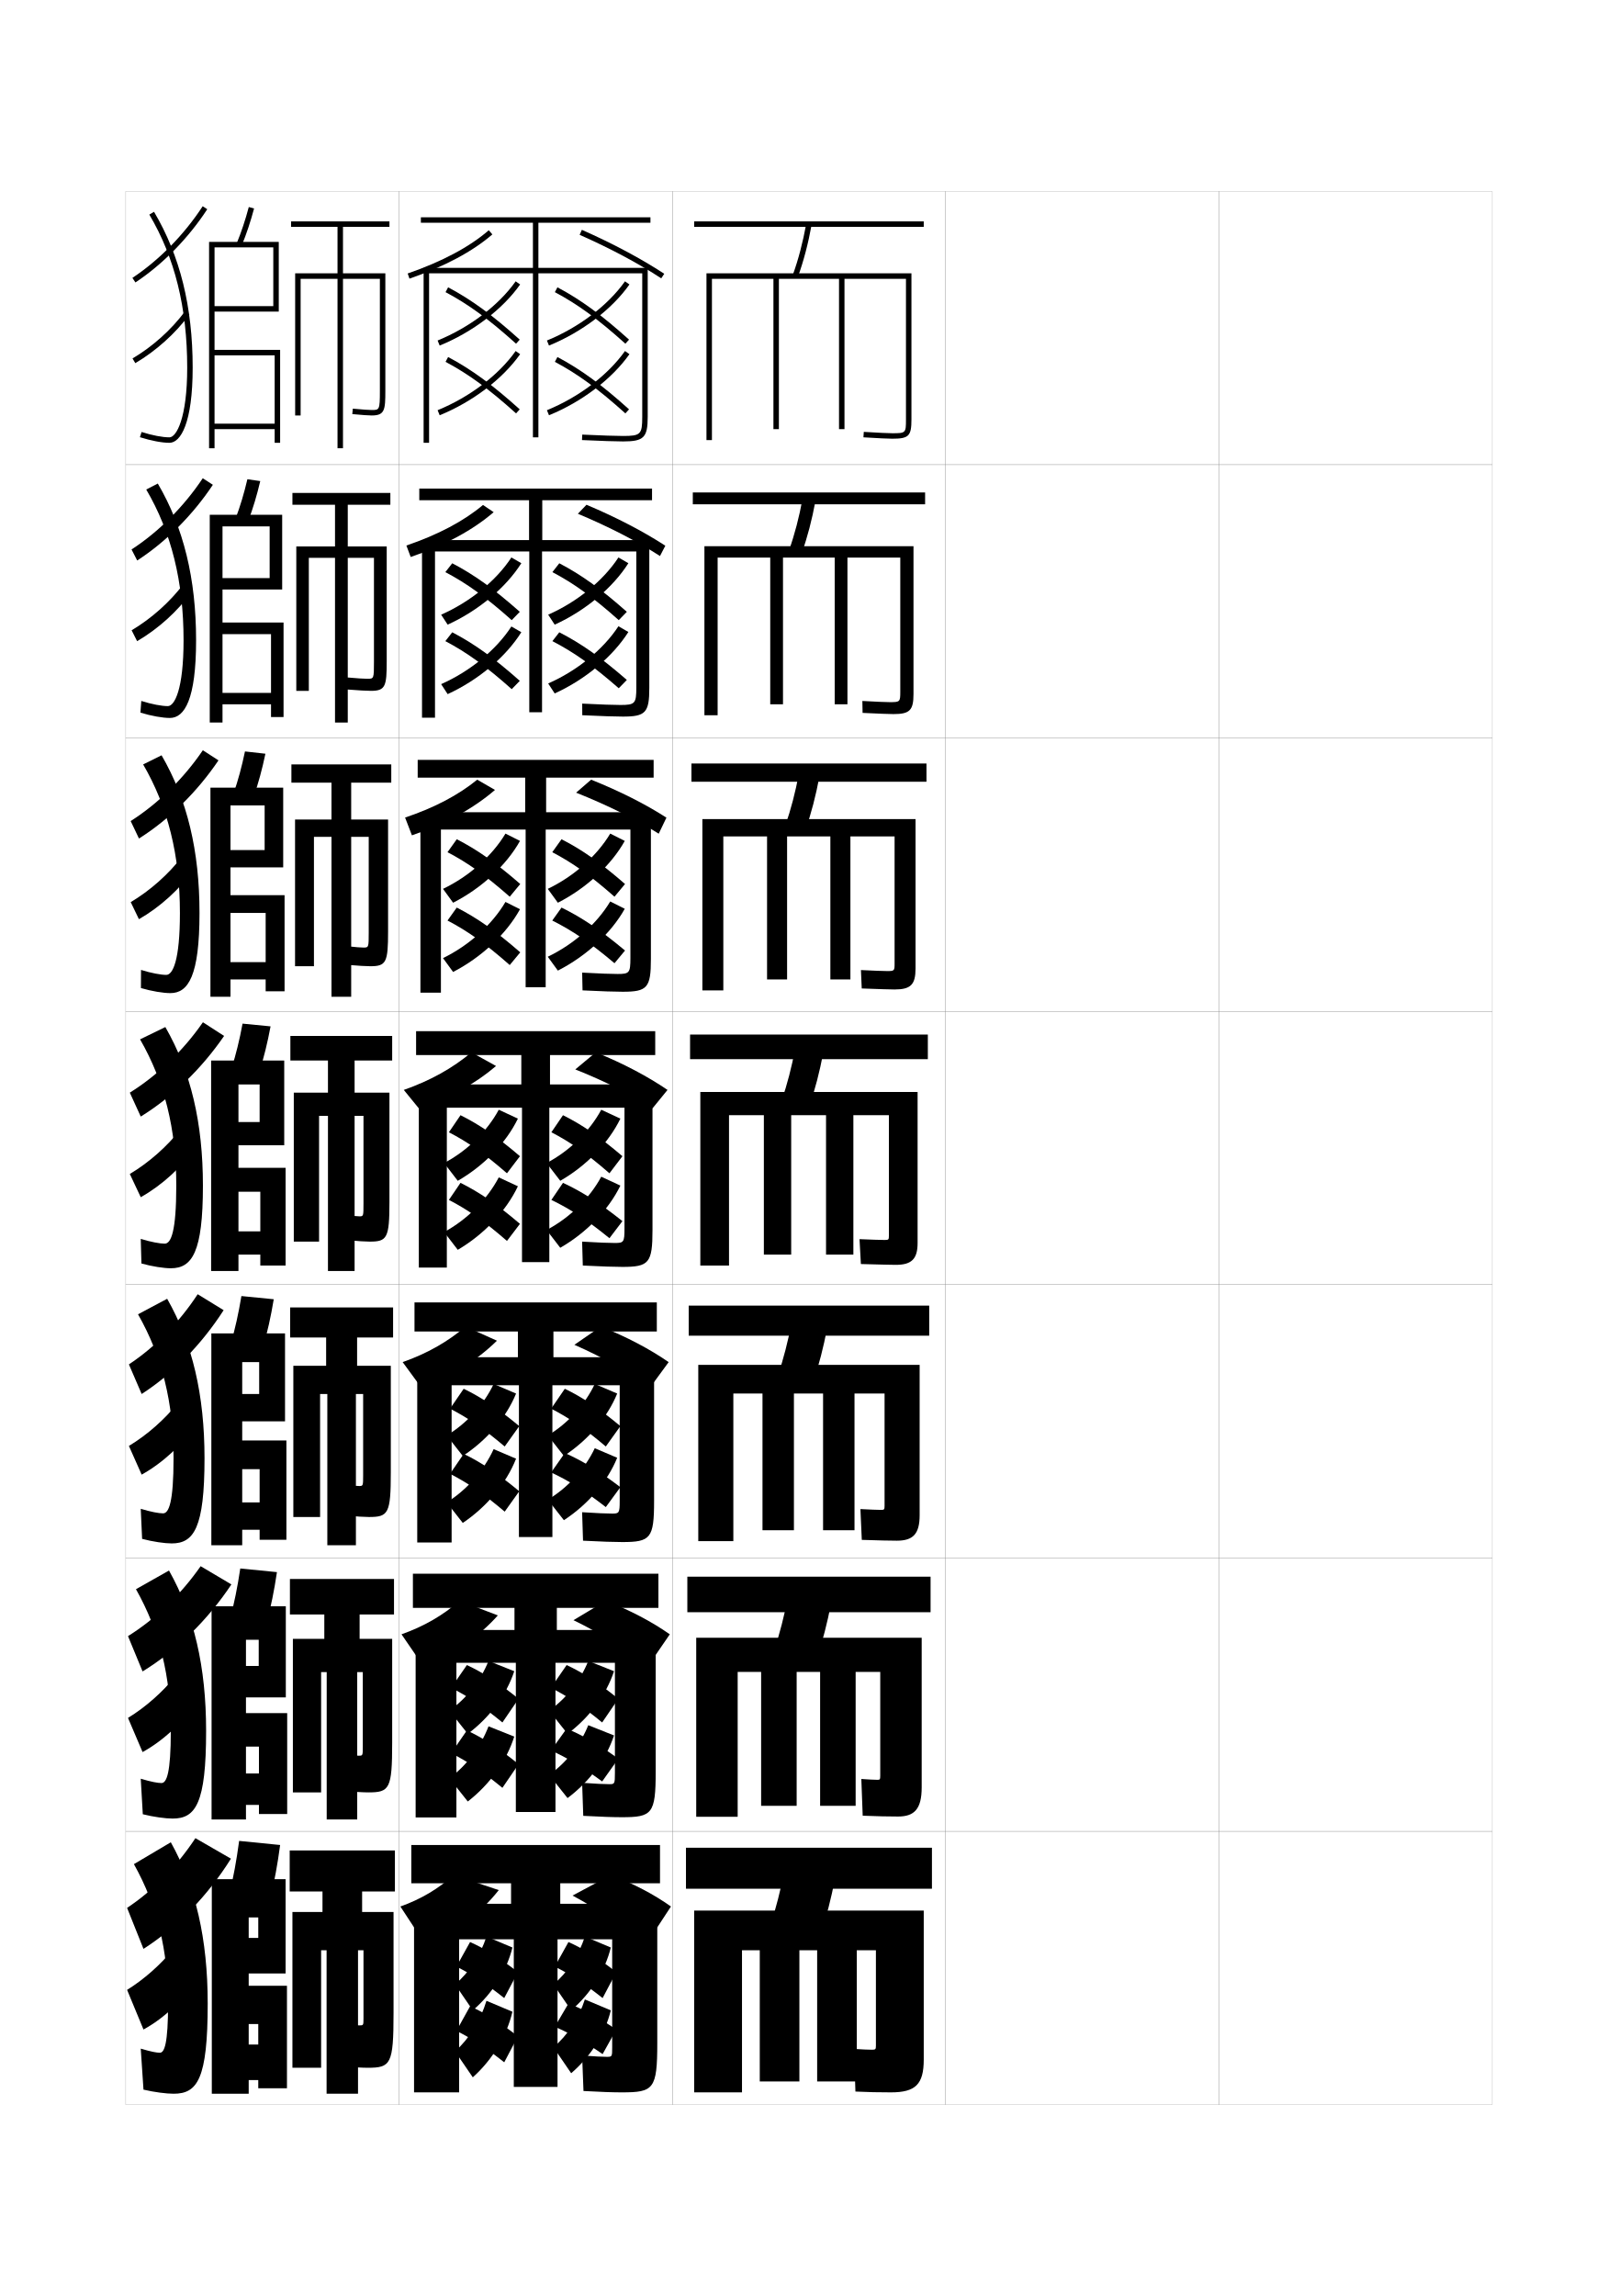
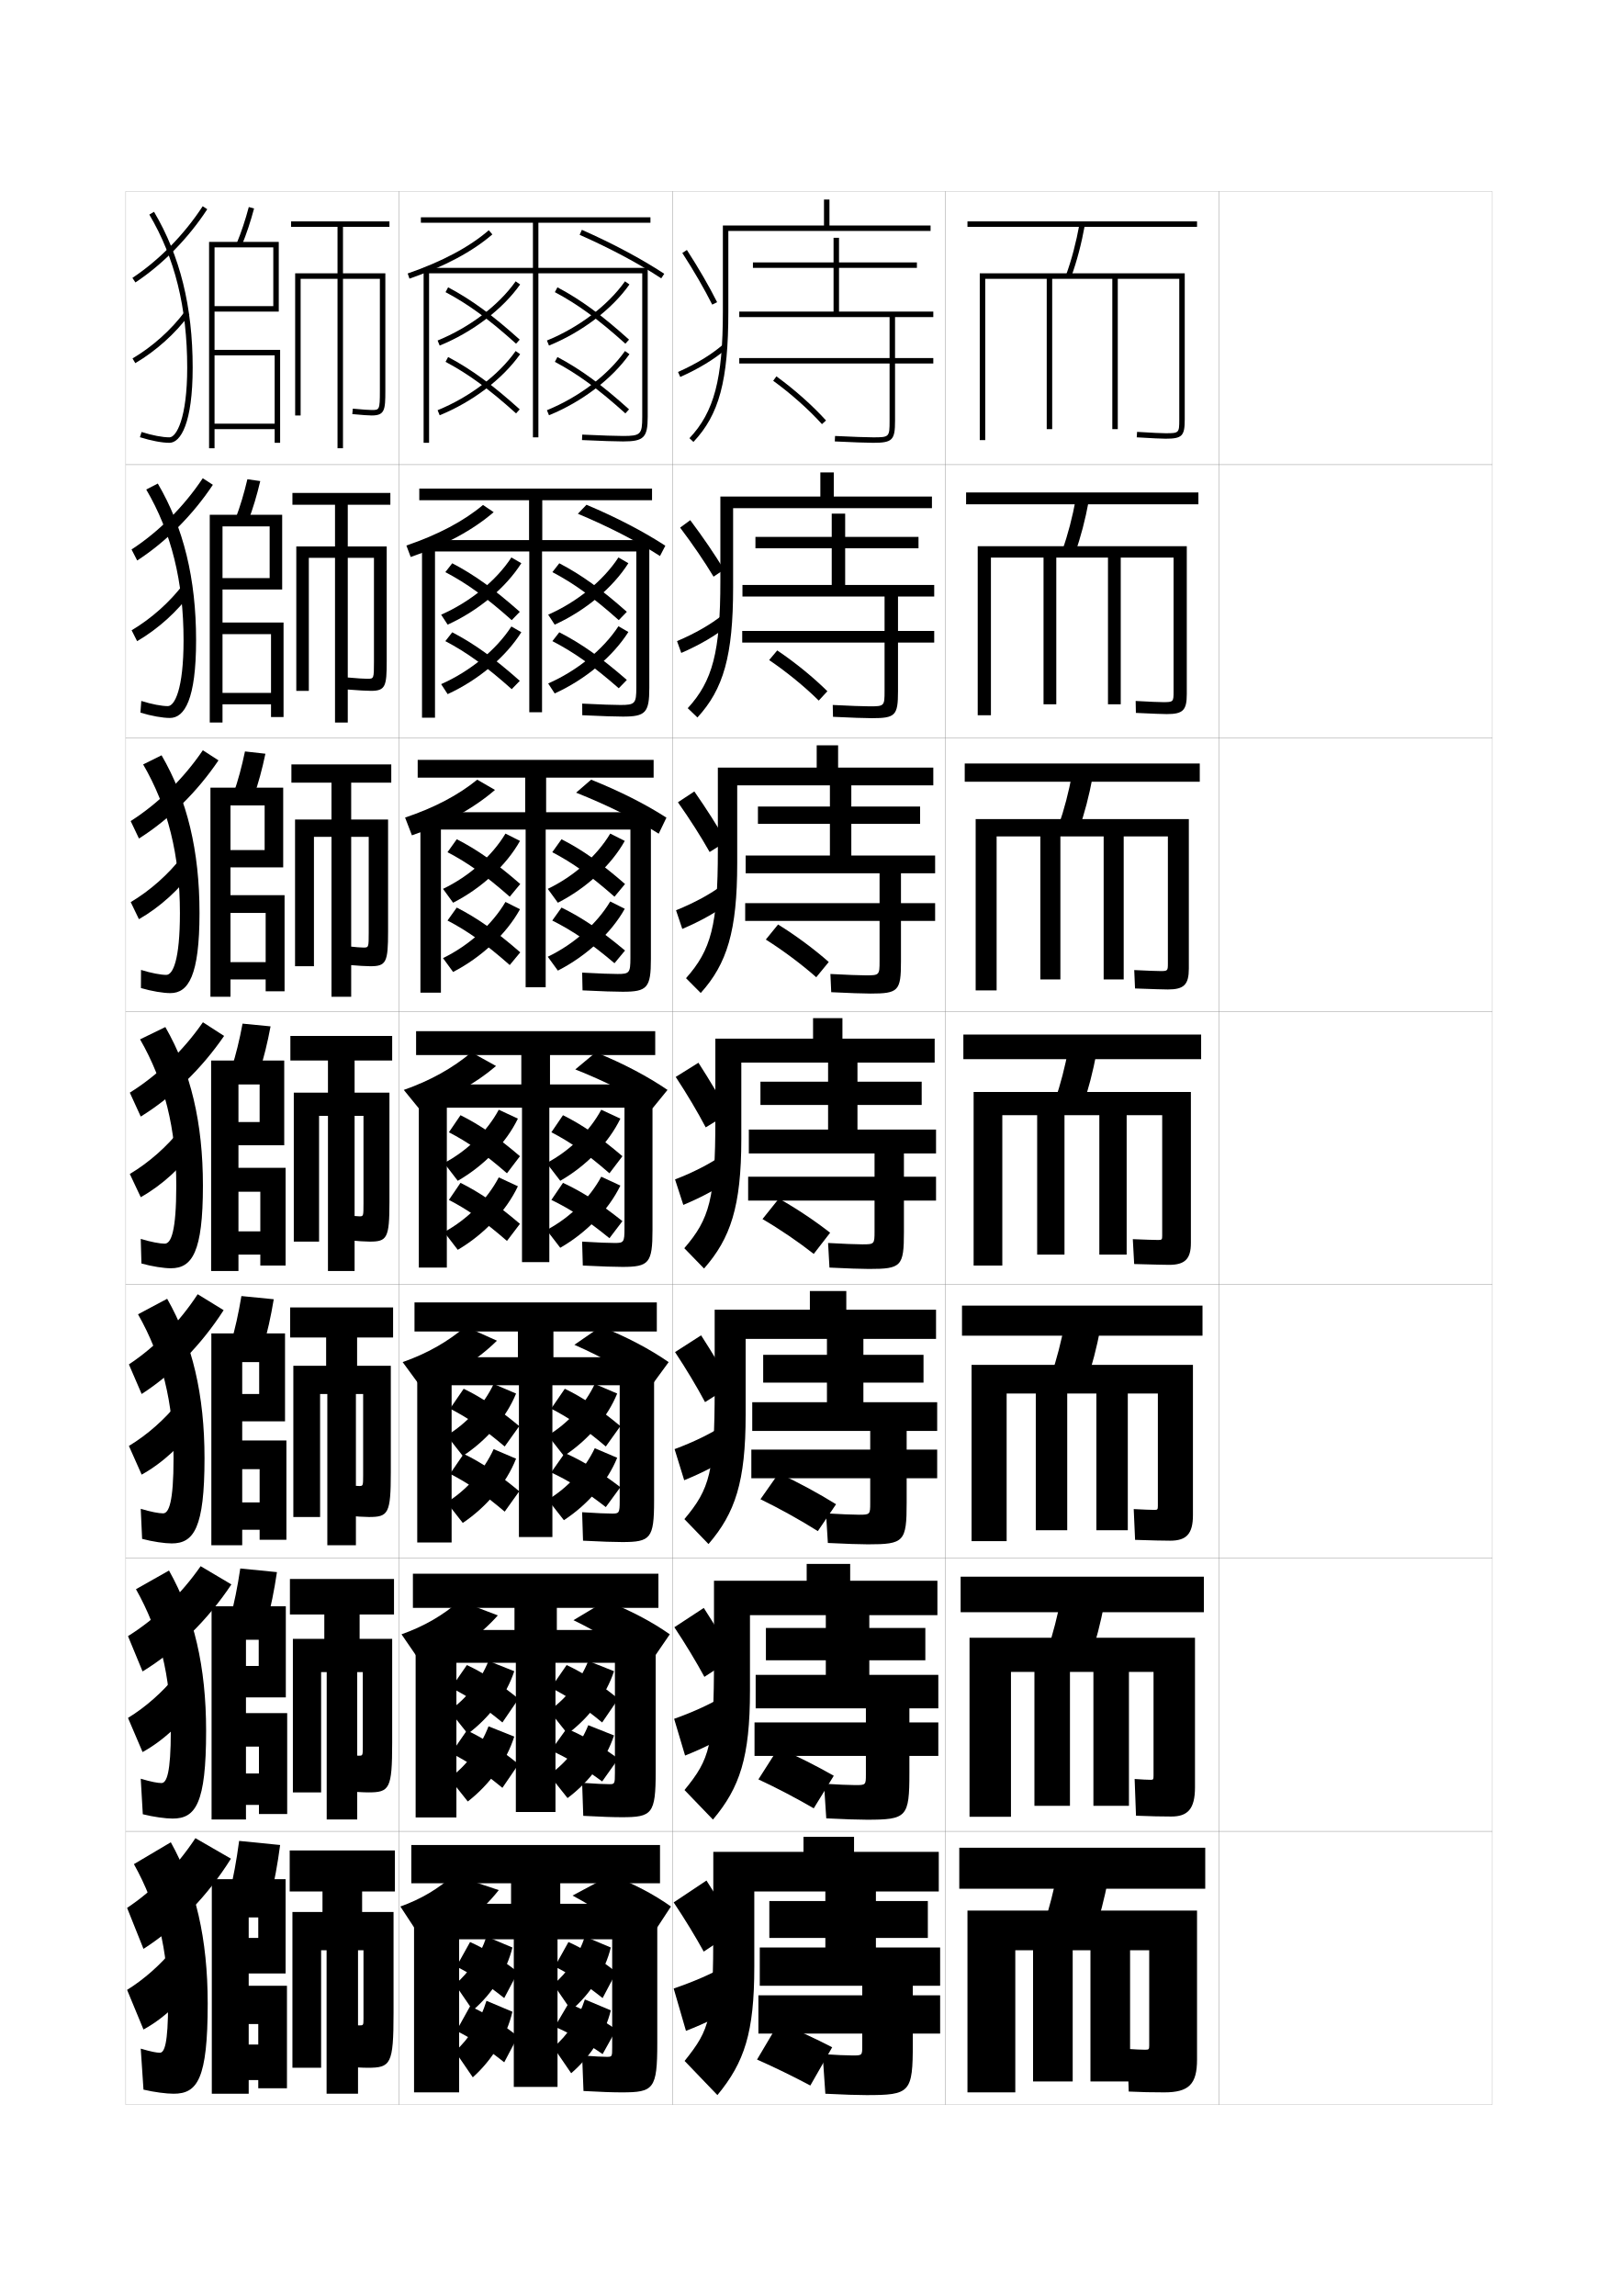
<svg xmlns="http://www.w3.org/2000/svg" version="1.1" id="glyphs" x="0px" y="0px" width="592px" height="840px" viewBox="0 0 592 840" enable-background="new 0 0 592 840" xml:space="preserve">
  <g>
    <rect x="46" y="70" fill="none" stroke="#999999" stroke-width="0.1" width="100" height="100" />
    <rect x="46" y="170" fill="none" stroke="#999999" stroke-width="0.1" width="100" height="100" />
    <rect x="46" y="270" fill="none" stroke="#999999" stroke-width="0.1" width="100" height="100" />
    <rect x="46" y="370" fill="none" stroke="#999999" stroke-width="0.1" width="100" height="100" />
    <rect x="46" y="470" fill="none" stroke="#999999" stroke-width="0.1" width="100" height="100" />
    <rect x="46" y="570" fill="none" stroke="#999999" stroke-width="0.1" width="100" height="100" />
    <rect x="46" y="670" fill="none" stroke="#999999" stroke-width="0.1" width="100" height="100" />
    <rect x="146" y="70" fill="none" stroke="#999999" stroke-width="0.1" width="100" height="100" />
    <rect x="146" y="170" fill="none" stroke="#999999" stroke-width="0.1" width="100" height="100" />
    <rect x="146" y="270" fill="none" stroke="#999999" stroke-width="0.1" width="100" height="100" />
    <rect x="146" y="370" fill="none" stroke="#999999" stroke-width="0.1" width="100" height="100" />
    <rect x="146" y="470" fill="none" stroke="#999999" stroke-width="0.1" width="100" height="100" />
    <rect x="146" y="570" fill="none" stroke="#999999" stroke-width="0.1" width="100" height="100" />
    <rect x="146" y="670" fill="none" stroke="#999999" stroke-width="0.1" width="100" height="100" />
    <rect x="246" y="70" fill="none" stroke="#999999" stroke-width="0.1" width="100" height="100" />
    <rect x="246" y="170" fill="none" stroke="#999999" stroke-width="0.1" width="100" height="100" />
    <rect x="246" y="270" fill="none" stroke="#999999" stroke-width="0.1" width="100" height="100" />
    <rect x="246" y="370" fill="none" stroke="#999999" stroke-width="0.1" width="100" height="100" />
    <rect x="246" y="470" fill="none" stroke="#999999" stroke-width="0.1" width="100" height="100" />
    <rect x="246" y="570" fill="none" stroke="#999999" stroke-width="0.1" width="100" height="100" />
    <rect x="246" y="670" fill="none" stroke="#999999" stroke-width="0.1" width="100" height="100" />
    <rect x="346" y="70" fill="none" stroke="#999999" stroke-width="0.1" width="100" height="100" />
    <rect x="346" y="170" fill="none" stroke="#999999" stroke-width="0.1" width="100" height="100" />
    <rect x="346" y="270" fill="none" stroke="#999999" stroke-width="0.1" width="100" height="100" />
    <rect x="346" y="370" fill="none" stroke="#999999" stroke-width="0.1" width="100" height="100" />
    <rect x="346" y="470" fill="none" stroke="#999999" stroke-width="0.1" width="100" height="100" />
    <rect x="346" y="570" fill="none" stroke="#999999" stroke-width="0.1" width="100" height="100" />
    <rect x="346" y="670" fill="none" stroke="#999999" stroke-width="0.1" width="100" height="100" />
    <rect x="446" y="70" fill="none" stroke="#999999" stroke-width="0.1" width="100" height="100" />
    <rect x="446" y="170" fill="none" stroke="#999999" stroke-width="0.1" width="100" height="100" />
    <rect x="446" y="270" fill="none" stroke="#999999" stroke-width="0.1" width="100" height="100" />
    <rect x="446" y="370" fill="none" stroke="#999999" stroke-width="0.1" width="100" height="100" />
    <rect x="446" y="470" fill="none" stroke="#999999" stroke-width="0.1" width="100" height="100" />
    <rect x="446" y="570" fill="none" stroke="#999999" stroke-width="0.1" width="100" height="100" />
    <rect x="446" y="670" fill="none" stroke="#999999" stroke-width="0.1" width="100" height="100" />
  </g>
  <g>
-     <rect x="251" y="676" width="90" height="15" />
-     <path d="M300.5,707c1.933-5.907,3.57-12.265,5-19.5l-18.5-3c-1.43,7.235-3.067,13.593-5,19.5   L300.5,707z" />
-     <path d="M319,749.9c-1.445,0-3.576-0.108-6.5-0.3l0.5,15.6   c4.308,0.219,8.608,0.3,13,0.3c9.023,0,12-2.977,12-12V699h-84v66.5h17.5v-52h6.5v48h14.5v-48h6.5   v48h14.5v-48h7v34.9C320.5,749.759,320.367,749.9,319,749.9z" />
-   </g>
-   <g>
-     <rect x="254" y="81" width="84" height="2" />
-     <path d="M290.06,100.66l1.881,0.68c2.104-5.817,3.753-12.085,5.044-19.16   l-1.968-0.359C293.746,88.785,292.125,94.948,290.06,100.66z" />
-     <path d="M258.5,100v61h2v-59H283v55h2v-55h22v55h2v-55h22.5v51.5c0,4.906-0.094,5-5,5   c-1.229,0-5.021-0.155-10.437-0.498l-0.127,1.996   C321.397,160.343,325.24,160.5,326.5,160.5c6.019,0,7-0.981,7-7V100H258.5z" />
-   </g>
-   <g>
-     <g>
-       <rect x="253.5" y="180.167" width="85" height="4.333" />
-       <path d="M298.403,183.149l-4.724-0.799c-1.296,7.01-2.921,13.206-4.964,18.95    l4.651,1.066C295.441,196.534,297.089,190.251,298.403,183.149z" />
-       <path d="M257.75,199.833v61.833h4.833V204h19.25v53.667h4.667V204h18.917v53.667h4.667V204    h19.333v49.05c0,3.724-0.106,3.833-3.833,3.833    c-1.151,0-5.136-0.146-10.041-0.432l0.082,4.364    c5.915,0.296,10.088,0.435,11.292,0.435c5.958,0,7.334-1.375,7.334-7.333    v-54.083H257.75z" />
-     </g>
-     <g>
-       <rect x="253" y="279.333" width="86" height="6.667" />
-       <path d="M299.822,284.12l-7.479-1.24c-1.323,7.056-2.95,13.283-4.971,19.06    l7.421,1.453C296.84,297.546,298.485,291.248,299.822,284.12z" />
-       <path d="M257,299.667v62.667h7.667V306h16v52.333H288V306h15.833v52.333h7.333V306h16.167    v46.6c0,2.541-0.12,2.667-2.667,2.667c-1.071,0-5.249-0.136-9.645-0.366    l0.291,6.732C321.681,361.88,326.184,362,327.333,362C333.23,362,335,360.232,335,354.333    v-54.667H257z" />
-     </g>
-     <g>
-       <rect x="252.5" y="378.5" width="87" height="9" />
-       <path d="M301.242,385.09l-10.234-1.68c-1.35,7.101-2.979,13.36-4.979,19.17    l10.191,1.84C298.238,398.558,299.882,392.245,301.242,385.09z" />
-       <path d="M325.25,452.15c0,1.358-0.133,1.5-1.5,1.5c-0.993,0-5.364-0.126-9.25-0.3l0.5,9.1    c6.822,0.199,11.656,0.3,12.75,0.3c5.836,0,8-2.161,8-8V399.5h-79.5V463h10.5v-55h12.75v51h10v-51    h12.75v51h10v-51h13V452.15z" />
-     </g>
-     <g>
-       <rect x="252" y="477.666" width="88" height="11" />
-       <path d="M302.661,485.893l-12.989-2.119c-1.376,7.146-3.009,13.438-4.986,19.279    l12.96,2.227C299.637,499.402,301.277,493.075,302.661,485.893z" />
-       <path d="M322.416,552.4c-1.013,0-4.346-0.12-7.583-0.3l0.5,11.267    c5.984,0.205,10.641,0.299,12.833,0.299c5.898,0,8.334-2.434,8.334-9.333v-54.999    h-81v64.499h12.833v-54H279v50h11.5v-50h10.666v50h11.5v-50h11v41.067    C323.666,552.26,323.533,552.4,322.416,552.4z" />
-     </g>
-     <g>
-       <rect x="251.5" y="576.833" width="89" height="13" />
-       <path d="M304.08,586.696l-15.745-2.56c-1.403,7.19-3.038,13.515-4.993,19.39    l15.73,2.613C301.034,600.247,302.674,593.905,304.08,586.696z" />
-       <path d="M321.083,651.15c-1.032,0-3.328-0.114-5.917-0.3l0.5,13.433    c5.146,0.213,9.625,0.3,12.917,0.3c5.96,0,8.667-2.707,8.667-10.667v-54.749    h-82.5v65.499h15.167v-53h8.583v49h13v-49h8.583v49h13v-49h9v37.984    C322.083,651.01,321.95,651.15,321.083,651.15z" />
+     <rect x="351" y="676" width="90" height="15" />
+     <path d="M400.5,707c1.933-5.907,3.57-12.265,5-19.5l-18.5-3c-1.43,7.235-3.067,13.593-5,19.5   L400.5,707z" />
+     <path d="M419,749.9c-1.445,0-3.576-0.108-6.5-0.3l0.5,15.6   c4.308,0.219,8.608,0.3,13,0.3c9.023,0,12-2.977,12-12V699h-84v66.5h17.5v-52h6.5v48h14.5v-48h6.5   v48h14.5v-48h7v34.9C420.5,749.759,420.367,749.9,419,749.9z" />
+   </g>
+   <g>
+     <rect x="354" y="81" width="84" height="2" />
+     <path d="M390.06,100.66l1.881,0.68c2.104-5.817,3.753-12.085,5.044-19.16   l-1.969-0.359C393.746,88.785,392.125,94.948,390.06,100.66z" />
+     <path d="M358.5,100v61h2v-59H383v55h2v-55h22v55h2v-55h22.5v51.5c0,4.906-0.094,5-5,5   c-1.229,0-5.021-0.155-10.437-0.498l-0.127,1.996   C421.397,160.343,425.24,160.5,426.5,160.5c6.019,0,7-0.981,7-7V100H358.5z" />
+   </g>
+   <g>
+     <g>
+       <rect x="353.5" y="180.167" width="85" height="4.333" />
+       <path d="M398.403,183.149l-4.724-0.799c-1.297,7.01-2.921,13.206-4.964,18.95    l4.651,1.066C395.441,196.534,397.089,190.251,398.403,183.149z" />
+       <path d="M357.75,199.833v61.833h4.833V204h19.25v53.667H386.5V204h18.916v53.667h4.667V204    h19.333v49.05c0,3.724-0.106,3.833-3.833,3.833    c-1.151,0-5.136-0.146-10.041-0.432l0.082,4.364    c5.915,0.296,10.088,0.435,11.292,0.435c5.958,0,7.334-1.375,7.334-7.333    v-54.083H357.75z" />
+     </g>
+     <g>
+       <rect x="353" y="279.333" width="86" height="6.667" />
+       <path d="M399.822,284.12l-7.479-1.24c-1.323,7.056-2.95,13.283-4.971,19.06    l7.421,1.453C396.84,297.546,398.485,291.248,399.822,284.12z" />
+       <path d="M357,299.667v62.667h7.666V306h16v52.333H388V306h15.833v52.333h7.333V306h16.167    v46.6c0,2.541-0.12,2.667-2.667,2.667c-1.071,0-5.249-0.136-9.645-0.366    l0.291,6.732C421.681,361.88,426.184,362,427.333,362C433.23,362,435,360.232,435,354.333    v-54.667H357z" />
+     </g>
+     <g>
+       <rect x="352.5" y="378.5" width="87" height="9" />
+       <path d="M401.242,385.09l-10.234-1.68c-1.35,7.101-2.979,13.36-4.979,19.17    l10.191,1.84C398.238,398.558,399.882,392.245,401.242,385.09z" />
+       <path d="M425.25,452.15c0,1.358-0.133,1.5-1.5,1.5c-0.993,0-5.364-0.126-9.25-0.3l0.5,9.1    c6.822,0.199,11.656,0.3,12.75,0.3c5.836,0,8-2.161,8-8V399.5h-79.5V463h10.5v-55h12.75v51h10v-51    h12.75v51h10v-51h13V452.15z" />
+     </g>
+     <g>
+       <rect x="352" y="477.666" width="88" height="11" />
+       <path d="M402.661,485.893l-12.989-2.119c-1.377,7.146-3.009,13.438-4.986,19.279    l12.961,2.227C399.637,499.402,401.277,493.075,402.661,485.893z" />
+       <path d="M422.416,552.4c-1.013,0-4.346-0.12-7.583-0.3l0.5,11.267    c5.984,0.205,10.641,0.299,12.833,0.299c5.898,0,8.334-2.434,8.334-9.333v-54.999    h-81v64.499h12.833v-54H379v50h11.5v-50h10.666v50h11.5v-50h11v41.067    C423.666,552.26,423.533,552.4,422.416,552.4z" />
+     </g>
+     <g>
+       <rect x="351.5" y="576.833" width="89" height="13" />
+       <path d="M404.08,586.696l-15.744-2.56c-1.403,7.19-3.039,13.515-4.993,19.39    l15.73,2.613C401.034,600.247,402.674,593.905,404.08,586.696z" />
+       <path d="M421.083,651.15c-1.032,0-3.328-0.114-5.917-0.3l0.5,13.433    c5.146,0.213,9.625,0.3,12.917,0.3c5.96,0,8.667-2.707,8.667-10.667v-54.749    h-82.5v65.499h15.166v-53H378.5v49h13v-49h8.583v49h13v-49h9v37.984    C422.083,651.01,421.95,651.15,421.083,651.15z" />
    </g>
  </g>
  <g>
    <path d="M160.878,126.426l-0.756-1.852c11.684-4.765,22.36-12.858,28.561-21.65   l1.635,1.152C183.905,113.168,172.9,121.522,160.878,126.426z" />
    <path d="M188.831,125.743c-9.904-8.917-17.379-14.381-25.801-18.86l0.939-1.766   c8.575,4.561,16.166,10.105,26.199,19.14L188.831,125.743z" />
    <path d="M160.878,151.926l-0.756-1.852c11.684-4.765,22.36-12.858,28.561-21.65   l1.635,1.152C183.905,138.668,172.9,147.022,160.878,151.926z" />
    <path d="M188.831,151.243c-9.904-8.917-17.379-14.381-25.801-18.86l0.939-1.766   c8.575,4.561,16.166,10.105,26.199,19.14L188.831,151.243z" />
    <path d="M200.878,126.426l-0.756-1.852c11.684-4.765,22.36-12.858,28.561-21.65   l1.635,1.152C223.905,113.168,212.9,121.522,200.878,126.426z" />
    <path d="M228.831,125.743c-9.904-8.917-17.379-14.381-25.801-18.86l0.939-1.766   c8.575,4.561,16.166,10.105,26.199,19.14L228.831,125.743z" />
    <path d="M200.878,151.926l-0.756-1.852c11.684-4.765,22.36-12.858,28.561-21.65   l1.635,1.152C223.905,138.668,212.9,147.022,200.878,151.926z" />
    <path d="M228.831,151.243c-9.904-8.917-17.379-14.381-25.801-18.86l0.939-1.766   c8.575,4.561,16.166,10.105,26.199,19.14L228.831,151.243z" />
  </g>
  <g>
    <g>
      <path d="M187.121,203.949l3.637,2.1c-5.691,8.99-15.723,17.364-26.959,22.483    l-2.384-3.65C172.024,220.221,181.59,212.416,187.121,203.949z" />
      <path d="M162.955,209.309l2.524-3.231c8.037,4.196,15.207,9.332,24.716,17.76    l-2.957,3.045C177.849,218.513,170.867,213.48,162.955,209.309z" />
      <path d="M187.121,229.199l3.637,2.1c-5.691,9.054-15.723,17.49-26.959,22.65    l-2.384-3.65C172.024,245.599,181.59,237.733,187.121,229.199z" />
      <path d="M162.955,234.559l2.524-3.231c8.037,4.196,15.207,9.332,24.716,17.76    l-2.957,3.045C177.849,243.763,170.867,238.73,162.955,234.559z" />
      <path d="M226.288,203.949l3.637,2.1c-5.691,8.99-15.723,17.364-26.959,22.483    l-2.385-3.65C211.191,220.221,220.757,212.416,226.288,203.949z" />
      <path d="M202.122,209.309l2.524-3.231c8.037,4.196,15.207,9.332,24.716,17.76    l-2.957,3.045C217.016,218.513,210.034,213.48,202.122,209.309z" />
      <path d="M226.288,229.116l3.637,2.1c-5.691,8.99-15.723,17.364-26.959,22.483    l-2.385-3.65C211.191,245.387,220.757,237.583,226.288,229.116z" />
      <path d="M202.122,234.559l2.524-3.231c8.037,4.119,15.207,9.159,24.716,17.426    l-2.957,3.045C217.016,243.591,210.034,238.651,202.122,234.559z" />
    </g>
    <g>
      <path d="M184.951,304.975l5.318,2.675c-4.97,8.887-14.029,17.281-24.479,22.617    l-3.692-5.075C171.635,320.632,180.089,313.117,184.951,304.975z" />
      <path d="M163.743,311.779l3.388-4.74c7.499,3.833,14.247,8.558,23.232,16.38    l-3.853,4.647C177.634,320.243,171.146,315.642,163.743,311.779z" />
      <path d="M184.951,329.975l5.318,2.675c-4.97,9.016-14.029,17.534-24.479,22.95    l-3.692-5.075C171.635,345.889,180.089,338.25,184.951,329.975z" />
      <path d="M163.743,336.779l3.388-4.74c7.499,3.833,14.247,8.558,23.232,16.38    l-3.853,4.647C177.634,345.243,171.146,340.642,163.743,336.779z" />
      <path d="M223.285,304.975l5.318,2.675c-4.97,8.887-14.029,17.281-24.479,22.617    l-3.692-5.075C209.968,320.632,218.423,313.117,223.285,304.975z" />
      <path d="M202.077,311.779l3.387-4.74c7.499,3.833,14.247,8.558,23.233,16.38    l-3.854,4.647C215.968,320.243,209.479,315.642,202.077,311.779z" />
      <path d="M223.285,329.808l5.318,2.675c-4.97,8.887-14.029,17.281-24.479,22.617    l-3.692-5.075C209.968,345.465,218.423,337.95,223.285,329.808z" />
      <path d="M202.077,336.779l3.387-4.74c7.499,3.678,14.247,8.212,23.233,15.713    l-3.854,4.648C215.968,344.899,209.479,340.483,202.077,336.779z" />
    </g>
    <g>
      <path d="M182.5,406l7,3.25c-4.249,8.784-12.336,17.198-22,22.75l-5-6.5    C170.963,421.043,178.307,413.817,182.5,406z" />
      <path d="M164.25,414.25l4.25-6.25c6.961,3.469,13.288,7.784,21.75,15l-4.75,6.25    C177.138,421.974,171.143,417.803,164.25,414.25z" />
      <path d="M182.5,430.75l7,3.25c-4.249,8.978-12.336,17.577-22,23.25l-5-6.5    C170.963,446.179,178.307,438.768,182.5,430.75z" />
      <path d="M164.25,439l4.25-6.25c6.961,3.469,13.288,7.784,21.75,15L185.5,454    C177.138,446.724,171.143,442.553,164.25,439z" />
      <path d="M220,406l7,3.25c-4.249,8.784-12.336,17.198-22,22.75l-5-6.5    C208.463,421.043,215.807,413.817,220,406z" />
      <path d="M201.75,414.25L206,408c6.961,3.469,13.288,7.784,21.75,15l-4.75,6.25    C214.638,421.974,208.643,417.803,201.75,414.25z" />
      <path d="M220,430.5l7,3.25c-4.249,8.784-12.336,17.198-22,22.75l-5-6.5    C208.463,445.543,215.807,438.317,220,430.5z" />
      <path d="M201.75,439l4.25-6.25c6.961,3.237,13.288,7.266,21.75,14L223,453    C214.638,446.208,208.643,442.315,201.75,439z" />
    </g>
  </g>
  <g>
    <path d="M180.625,506.333l8.208,3.501c-3.529,8.682-10.635,17.043-19.5,22.832   l-5.875-7.499C170.815,520.754,177.101,513.826,180.625,506.333z" />
    <path d="M164.667,515.375l5-7.291C176.089,511.188,182.053,515.15,190,521.75l-5.333,7.458   C176.776,522.527,171.05,518.619,164.667,515.375z" />
    <path d="M180.625,530.167l8.208,3.499c-3.529,8.934-10.635,17.539-19.5,23.5l-5.875-7.5   C170.815,545.096,177.101,537.924,180.625,530.167z" />
    <path d="M164.667,539.208l5-7.292c6.422,3.105,12.386,7.068,20.333,13.668   l-5.333,7.458C176.776,546.361,171.05,542.453,164.667,539.208z" />
    <path d="M217.625,506.333l8.208,3.501c-3.529,8.682-10.635,17.043-19.5,22.832   l-5.875-7.499C207.815,520.754,214.101,513.826,217.625,506.333z" />
    <path d="M201.667,515.375l5-7.291C213.089,511.188,219.053,515.15,227,521.75l-5.333,7.458   C213.776,522.527,208.05,518.619,201.667,515.375z" />
    <path d="M217.625,529.834l8.208,3.499c-3.529,8.683-10.635,17.044-19.5,22.833   l-5.875-7.5C207.815,544.254,214.101,537.326,217.625,529.834z" />
    <path d="M201.667,538.708l5-7.124c6.422,2.842,12.386,6.465,20.333,12.5L221.667,551.375   C213.776,545.256,208.05,541.68,201.667,538.708z" />
  </g>
  <g>
    <path d="M178.75,607.666l9.417,3.751c-2.808,8.579-8.935,16.888-17,22.916   l-6.75-8.499C170.668,621.465,175.896,614.835,178.75,607.666z" />
    <path d="M165.083,617.5l5.75-8.333C176.717,611.908,182.318,615.518,189.75,621.5l-5.917,8.666   C176.414,624.082,170.957,620.436,165.083,617.5z" />
    <path d="M178.75,631.584l9.417,3.749c-2.808,8.89-8.935,17.5-17,23.75l-6.75-8.5   C170.668,646.012,175.896,639.079,178.75,631.584z" />
    <path d="M165.083,641.416l5.75-8.333c5.884,2.742,11.485,6.351,18.917,12.334   l-5.917,8.667C176.414,647.998,170.957,644.353,165.083,641.416z" />
    <path d="M215.25,607.666l9.417,3.751c-2.808,8.579-8.935,16.888-17,22.916   l-6.75-8.499C207.168,621.465,212.396,614.835,215.25,607.666z" />
    <path d="M201.583,617.5l5.75-8.333C213.217,611.908,218.818,615.518,226.25,621.5l-5.917,8.666   C212.914,624.082,207.457,620.436,201.583,617.5z" />
    <path d="M215.25,631.167l9.417,3.749c-2.808,8.58-8.935,16.889-17,22.917l-6.75-8.5   C207.168,644.965,212.396,638.335,215.25,631.167z" />
    <path d="M201.583,640.416l5.75-7.999c5.884,2.448,11.485,5.665,18.917,11L220.333,651.75   C212.914,646.305,207.457,643.045,201.583,640.416z" />
  </g>
  <g>
    <path d="M178,708.5c-2.185,6.844-6.354,13.176-11.5,17.5l6.5,9.5c7.267-6.267,12.413-14.522,14.5-23   L178,708.5z" />
    <path d="M167,719.5c5.364,2.627,10.553,6.011,17.5,11.5l5-9.5c-6.917-5.366-12.155-8.622-17.5-11   L167,719.5z" />
    <path d="M178,732c-2.185,7.235-6.354,13.929-11.5,18.5l6.5,9.5c7.267-6.539,12.413-15.154,14.5-24   L178,732z" />
    <path d="M167,743c5.364,2.627,10.553,6.011,17.5,11.5l5-9.5c-6.917-5.366-12.155-8.622-17.5-11   L167,743z" />
    <path d="M214,708.5c-2.185,6.844-6.354,13.176-11.5,17.5l6.5,9.5c7.267-6.267,12.413-14.522,14.5-23   L214,708.5z" />
    <path d="M203,719.5c5.364,2.627,10.553,6.011,17.5,11.5l5-9.5c-6.917-5.366-12.155-8.622-17.5-11   L203,719.5z" />
    <path d="M214,731.5c-2.185,6.844-6.354,13.176-11.5,17.5l6.5,9.5c7.267-6.267,12.413-14.522,14.5-23   L214,731.5z" />
    <path d="M203,741.5c5.364,2.284,10.553,5.228,17.5,10l5-9c-6.917-4.635-12.155-7.446-17.5-9.5   L203,741.5z" />
  </g>
  <g>
    <g>
      <path d="M238,81.5v-2h-84v2h41V98h-40v64h2v-62h38v60h2v-60h38v52.5c0,6.411-0.589,7-7,7    c-2.654,0-7.686-0.168-14.954-0.499l-0.092,1.998    C220.254,161.331,225.315,161.5,228,161.5c7.57,0,9-1.43,9-9V98h-40V81.5H238z" />
      <path d="M149.827,101.945l-0.654-1.891c12.602-4.362,22.585-9.683,29.673-15.812    l1.309,1.514C172.873,92.052,162.67,97.498,149.827,101.945z" />
      <path d="M241.95,101.836c-8.275-5.443-18.599-10.948-29.854-15.921l0.809-1.83    c11.354,5.018,21.778,10.577,30.146,16.079L241.95,101.836z" />
    </g>
    <g>
      <path d="M238.583,183v-4.25h-85.166V183h40.167v14.583h-39.167v65h4.75V201.75h34.5v58.833    h4.667V201.75h34.5v49.75c0,5.918-0.484,6.417-5.833,6.417    c-2.483,0-7.148-0.159-13.969-0.5l0.022,4.249    c7.231,0.34,12.11,0.501,14.864,0.501c8.283,0,9.667-1.417,9.667-10.5v-54.083    h-39.167V183H238.583z" />
      <path d="M150.276,203.777l-1.578-4.196c11.653-3.971,21.042-8.957,28.032-14.835    l3.904,2.632C173.109,193.882,162.852,199.473,150.276,203.777z" />
      <path d="M211.448,187.957l3.154-3.29c10.921,4.609,20.84,9.768,28.847,14.987    l-1.962,3.771C233.303,198.132,222.944,192.785,211.448,187.957z" />
    </g>
    <g>
      <path d="M239.167,284.5V278h-86.333v6.5h39.333v12.667h-38.334v66h7.5V303.5h31v57.667    h7.334V303.5h31v47c0,5.426-0.38,5.833-4.667,5.833    c-2.312,0-6.61-0.149-12.984-0.5l0.136,6.5    c7.162,0.349,11.858,0.5,14.682,0.5c8.995,0,10.334-1.404,10.334-12v-53.667    h-38.334V284.5H239.167z" />
      <path d="M150.726,305.608l-2.501-6.501c10.704-3.579,19.499-8.231,26.391-13.859l6.5,3.75    C173.346,295.713,163.033,301.447,150.726,305.608z" />
      <path d="M210.801,289.998l5.5-4.75c10.488,4.2,19.901,8.958,27.548,13.894l-2.825,5.87    C232.931,299.871,222.537,294.682,210.801,289.998z" />
    </g>
  </g>
  <g>
    <g>
      <path d="M239.75,386v-8.75h-87.5V386h38.5v10.75h-37.5v67h10.25v-58.5H191v56.5h10v-56.5h27.5v44.25    c0,4.933-0.276,5.25-3.5,5.25c-2.14,0-6.072-0.14-12-0.5l0.25,8.75    c7.094,0.356,11.607,0.5,14.5,0.5c9.707,0,11-1.391,11-13.5v-53.25h-37.5V386H239.75z" />
      <path d="M153.25,405.5l-5.5-6.75c9.756-3.412,17.957-8.021,24.75-13.75l9,5    C174.043,396.39,164.411,401.813,153.25,405.5z" />
      <path d="M210.5,391.25L218,385c10.055,4.054,18.962,8.789,26.25,13.75l-5.5,6.75    C231.323,400.644,221.637,395.667,210.5,391.25z" />
    </g>
    <g>
      <path d="M240.333,487.125V476.5h-88.667v10.625H189.5v9.416h-36.833v67.792H165.25v-57.541h24.625    v55.542h12.25v-55.542h24.625v42.291c0,4.441-0.195,4.667-2.75,4.667    c-1.968,0-5.518-0.145-11-0.5l0.333,10.417c7.025,0.364,11.372,0.499,14.333,0.499    c10.357,0,11.667-1.303,11.667-15v-52.625H202.5V487.125H240.333z" />
      <path d="M154.167,507.666l-6.833-9.332c9.032-3.175,16.596-7.51,23-13.001l11.5,5.167    C174.639,497.576,165.136,503.621,154.167,507.666z" />
      <path d="M210.167,492l9.667-6.667c9.455,3.733,17.905,8.22,24.833,13.001    l-6.833,9.332C230.433,502.189,220.812,496.658,210.167,492z" />
    </g>
    <g>
      <path d="M240.917,588.25v-12.5h-89.834v12.5H188.25v8.083h-36.167v68.583H167v-56.582h21.75v54.583    h14.5v-54.583H225v40.332c0,3.95-0.113,4.084-2,4.084c-1.797,0-4.963-0.148-10-0.5    l0.417,12.084c6.957,0.373,11.136,0.499,14.167,0.499    c11.007,0,12.333-1.216,12.333-16.5v-52H203.75V588.25H240.917z" />
      <path d="M155.083,609.833l-8.167-11.916c8.309-2.937,15.235-6.997,21.25-12.251l14,5.334    C175.234,598.762,165.86,605.428,155.083,609.833z" />
      <path d="M209.833,592.75l11.834-7.084c8.854,3.412,16.849,7.65,23.416,12.251    l-8.167,11.916C229.542,603.736,219.988,597.649,209.833,592.75z" />
    </g>
  </g>
  <g>
    <path d="M224,749c0,3.458-0.031,3.5-2,3.5c-1.625,0-4.408-0.152-9-0.5l0.5,13   c6.888,0.382,10.9,0.5,14,0.5c11.656,0,13-1.13,13-18v-51H205V689h36.5v-14h-91v14H187v7.5h-35.5v69H168v-56   h20v54h16v-54h20V749z" />
    <path d="M182.5,691.5c-6.67,8.448-15.915,15.735-26.5,20.5l-9.5-14.5   c7.585-2.698,13.874-6.485,19.5-11.5L182.5,691.5z" />
    <path d="M209.5,693.5c9.664,5.141,19.152,11.783,26.5,18.5l9.5-14.5   c-6.208-4.419-13.745-8.409-22-11.5L209.5,693.5z" />
  </g>
  <g>
    <g>
      <path d="M49.553,103.333l-1.105-1.666c9.789-6.496,18.922-15.806,25.716-26.214    l1.674,1.094C68.898,87.178,59.563,96.69,49.553,103.333z" />
      <path d="M62,162c-2.737,0-6.674-0.746-10.801-2.046l0.602-1.908    C55.74,159.288,59.458,160,62,160c2.513,0,6.5-6.923,6.5-25.5    c0-21.925-4.534-40.24-13.86-55.99l1.721-1.02C65.875,93.559,70.5,112.206,70.5,134.5    C70.5,154.775,66.109,162,62,162z" />
      <path d="M49.509,132.86l-1.018-1.721c7.358-4.353,14.18-10.474,19.206-17.236    l1.605,1.193C64.121,122.067,57.092,128.377,49.509,132.86z" />
    </g>
    <g>
      <path d="M48.131,201.028c9.903-6.433,19.131-15.658,26.06-26.06l3.7,2.396    c-7.368,11.074-17.13,20.863-27.689,27.691L48.131,201.028z" />
      <path d="M71.75,234.25c0,21.642-4.24,28.417-9.583,28.417    c-2.657,0-6.746-0.716-10.784-1.948l0.317-4.271    c3.831,1.202,7.465,1.886,9.716,1.886c2.456,0,5.75-6.088,5.75-24.083    c0-21.538-4.46-39.479-13.657-55.16l4.231-2.18    C67.189,193.028,71.75,211.738,71.75,234.25z" />
      <path d="M48.161,230.593c7.221-4.28,13.981-10.314,19.004-16.947l3.002,2.876    c-5.185,7.136-12.337,13.604-19.995,18.052L48.161,230.593z" />
    </g>
    <g>
      <path d="M47.815,300.389c10.017-6.371,19.342-15.51,26.405-25.905l5.725,3.698    c-7.796,11.518-17.987,21.583-29.094,28.595L47.815,300.389z" />
      <path d="M73,334c0,23.009-4.089,29.333-10.667,29.333c-2.576,0-6.816-0.686-10.767-1.849    l0.034-6.636c3.722,1.162,7.272,1.818,9.232,1.818c2.399,0,5-5.253,5-22.667    c0-21.149-4.387-38.719-13.453-54.33l6.74-3.34C68.505,292.499,73,311.271,73,334z" />
      <path d="M47.83,330.046c7.085-4.208,13.783-10.154,18.804-16.659l4.399,4.559    c-5.189,7.302-12.463,13.928-20.197,18.341L47.83,330.046z" />
    </g>
    <g>
      <path d="M47.5,399.75l4,8.75c11.656-7.197,22.274-17.539,30.5-29.5l-7.75-5    C67.051,384.388,57.63,393.442,47.5,399.75z" />
      <path d="M74.25,433.75c0-22.946-4.43-41.78-13.75-58l-9.25,4.5c8.937,15.542,13.25,32.738,13.25,53.5    c0,16.831-1.908,21.25-4.25,21.25c-1.67,0-5.137-0.628-8.75-1.75l0.25,9    c3.861,1.094,8.254,1.75,10.75,1.75C70.312,464,74.25,458.126,74.25,433.75z" />
      <path d="M47.5,429.5l4,8.5c7.81-4.377,15.205-11.162,20.398-18.629l-5.797-6.241    C61.084,419.505,54.447,425.365,47.5,429.5z" />
    </g>
  </g>
  <g>
    <path d="M47.166,499.166L51.833,510c11.479-7.402,21.97-18.186,30-30.667l-9.5-5.833   C65.547,483.848,56.707,492.872,47.166,499.166z" />
    <path d="M59.666,553.666c-1.504,0-4.466-0.534-8.166-1.666l0.5,11   c3.872,1.038,8.313,1.666,10.833,1.666c8.102,0,12-5.651,12-31.166   c0-23.164-4.411-42.063-13.667-58.334l-10.667,5.667C59.307,496.307,63.5,513.125,63.5,533.5   C63.5,549.615,61.784,553.666,59.666,553.666z" />
    <path d="M47.166,529l4.667,10.5c7.757-4.301,15.156-11.186,20.266-18.753l-6.864-7.661   C60.307,519.266,53.849,524.98,47.166,529z" />
  </g>
  <g>
    <path d="M46.5,698l6,15c12.273-7.813,23.558-19.478,32-33l-13-7.5   C64.73,682.769,55.998,691.731,46.5,698z" />
    <path d="M58.5,751c-1.172,0-3.127-0.349-7-1.5l1,15c3.894,0.929,8.434,1.5,11,1.5   c8.681,0,12.5-5.206,12.5-33c0-23.599-4.375-42.629-13.5-59L49,682c8.547,15.335,12.5,31.401,12.5,51   C61.5,747.684,60.17,751,58.5,751z" />
    <path d="M46.5,728l6,14.5c7.652-4.147,15.058-11.232,20-19l-9-10.5   C58.752,718.788,52.652,724.21,46.5,728z" />
  </g>
  <g>
    <path d="M88.425,89.879l-1.85-0.758c1.734-4.232,3.193-8.608,4.458-13.378   l1.934,0.514C91.679,81.11,90.193,85.566,88.425,89.879z" />
    <polygon points="78.5,128 78.5,130 100.5,130 100.5,155 78.5,155 78.5,90.5 100,90.5 100,112 78.5,112 78.5,114 102,114 102,88.5    76.5,88.5 76.5,164 78.5,164 78.5,157 100.5,157 100.5,162 102.5,162 102.5,128  " />
  </g>
  <g>
    <g>
      <path d="M90.859,190.522l-4.636-0.879c1.671-4.428,3.084-9.134,4.298-14.315    l4.706,0.676C93.995,181.255,92.559,186.027,90.859,190.522z" />
      <polygon points="81.417,192.583 98.667,192.583 98.667,211.5 81.417,211.5 81.417,215.667     103.25,215.667 103.25,188.333 76.75,188.333 76.75,264.333 81.417,264.333     81.417,257.667 99.167,257.667 99.167,262.333 103.75,262.333 103.75,227.75     81.417,227.75 81.417,232 99.167,232 99.167,253.5 81.417,253.5   " />
    </g>
    <g>
      <path d="M92.919,291.167l-7.422-1c1.608-4.625,2.975-9.659,4.139-15.252l7.478,0.838    C95.937,281.401,94.549,286.489,92.919,291.167z" />
      <polygon points="84.333,294.667 96.833,294.667 96.833,311 84.333,311 84.333,317.333     103.625,317.333 103.625,288.167 77,288.167 77,364.667 84.333,364.667 84.333,358.333     97.208,358.333 97.208,362.667 104.125,362.667 104.125,327.5 84.333,327.5 84.333,334     97.208,334 97.208,352 84.333,352   " />
    </g>
    <g>
      <path d="M94.979,391.811l-10.209-1.121C86.315,385.869,87.637,380.506,88.75,374.5l10.25,1    C97.878,381.547,96.54,386.951,94.979,391.811z" />
      <polygon points="87.25,396.75 95,396.75 95,410.5 87.25,410.5 87.25,419 104,419 104,388 77.25,388 77.25,465 87.25,465     87.25,459 95.25,459 95.25,463 104.5,463 104.5,427.25 87.25,427.25 87.25,436 95.25,436 95.25,450.5 87.25,450.5   " />
    </g>
    <g>
      <path d="M96.32,492.541l-11.806-1.248c1.481-5.016,2.757-10.709,3.82-17.126    l11.833,1.167C99.1,481.778,97.811,487.498,96.32,492.541z" />
      <polygon points="88.625,498.334 94.833,498.334 94.833,510 88.625,510 88.625,520 104.292,520     104.292,487.833 77.333,487.833 77.333,565.334 88.625,565.334 88.625,559.666 95,559.666     95,563.333 104.792,563.333 104.792,527 88.625,527 88.625,537.5 95,537.5 95,549.666 88.625,549.666       " />
    </g>
    <g>
      <path d="M97.66,593.271l-13.403-1.374c1.417-5.212,2.647-11.234,3.66-18.062    l13.417,1.333C100.322,582.01,99.082,588.045,97.66,593.271z" />
      <polygon points="90,599.917 94.667,599.917 94.667,609.5 90,609.5 90,621 104.583,621     104.583,587.666 77.417,587.666 77.417,665.667 90,665.667 90,660.333 94.75,660.333     94.75,663.666 105.083,663.666 105.083,626.75 90,626.75 90,639 94.75,639 94.75,648.833 90,648.833       " />
    </g>
  </g>
  <g>
    <path d="M46.833,598.583L52.167,611.5c12.45-7.608,23.864-18.831,32.5-31.834L73.416,573   C66.233,583.309,56.921,592.302,46.833,598.583z" />
    <path d="M59.083,652.333c-1.338,0-3.796-0.441-7.583-1.583l0.75,13   c3.883,0.983,8.374,1.583,10.917,1.583c8.391,0,12.25-5.429,12.25-32.083   c0-23.381-4.393-42.346-13.583-58.667L49.75,581.417C58.427,596.82,62.5,613.264,62.5,633.25   C62.5,648.649,60.978,652.333,59.083,652.333z" />
    <path d="M46.833,628.5l5.334,12.5c7.704-4.224,15.106-11.209,20.133-18.877l-7.933-9.08   C59.529,619.027,53.251,624.596,46.833,628.5z" />
  </g>
  <g>
    <path d="M99,694c1.354-5.407,2.544-11.759,3.5-19l-15-1.5c-0.962,7.24-2.146,13.593-3.5,19   L99,694z" />
    <polygon points="91,701.5 94.5,701.5 94.5,709 91,709 91,722 104.5,722 104.5,687.5 77.5,687.5 77.5,766 91,766 91,761 94.5,761    94.5,764 105,764 105,726.5 91,726.5 91,740.5 94.5,740.5 94.5,748 91,748  " />
  </g>
  <path d="M125.5,83v17H141v43c0,6.986-0.213,9-5,9c-1.158,0-3.346-0.155-7.093-0.504  l0.186-1.992C132.775,149.847,134.906,150,136,150c2.83,0,3,0,3-7v-41h-13.5v62h-2v-62H110v50h-2v-52h15.5  V83h-17v-2h36v2H125.5z" />
  <g>
    <path d="M135.749,252.75c-1.526,0-4.438-0.161-8.812-0.502l-0.042-4.412   c4.091,0.357,6.325,0.498,7.521,0.498c2.383,0,2.417-0.006,2.417-6.25v-38h-9.584   v60.25h-4.666v-60.25h-9.584v48.667h-4.583v-52.833h14.167v-15.25h-15.583v-4.333h35.833   v4.333h-15.584v15.25H141.5v42C141.5,251.011,141.064,252.75,135.749,252.75z" />
    <path d="M134.917,341.167v-35h-6.417v58.5h-7.208v-58.5h-6.417V353.5h-6.917v-53.667h13.333v-13.5   H106.625v-6.667h36.542v6.667h-14.667v13.5H142v41C142,352.035,141.343,353.5,135.5,353.5   c-1.506,0-4.396-0.167-8.281-0.501l-0.271-6.831   c3.288,0.371,5.066,0.499,6.011,0.499   C134.895,346.667,134.917,346.654,134.917,341.167z" />
    <path d="M133,440.25v-32h-3.25V465H120v-56.75h-3.25v46h-9.25v-54.5H120V388h-13.75v-9h37.25v9h-13.75v11.75h12.75v40   c0,13.31-0.879,14.5-7.25,14.5c-1.485,0-4.354-0.173-7.75-0.5l-0.5-9.25   c2.485,0.386,3.807,0.5,4.5,0.5C132.989,445,133,444.981,133,440.25z" />
    <path d="M132.875,539.666V510h-2.646v55.334h-10.459V510H117.125v45h-9.792v-55.334h12   v-10.333h-13.167v-11h37.667v11h-13.167v10.333H143v39.001C143,553.807,142.07,555,135,555   c-1.678,0-4.806-0.188-8-0.5l-0.667-11.334c2.73,0.367,4.304,0.501,5.042,0.501   C132.852,543.667,132.875,543.643,132.875,539.666z" />
    <path d="M132.75,639.083V611.75h-2.042v53.917h-11.167V611.75H117.5v44h-10.333v-56.167h11.5   v-8.917h-12.583v-13h38.084v13h-12.583v8.917H143.5v38.001   c0,16.971-0.98,18.166-8.75,18.166c-1.87,0-5.257-0.203-8.25-0.5l-0.833-13.417   c2.975,0.347,4.802,0.501,5.583,0.501C132.715,642.334,132.75,642.303,132.75,639.083z" />
  </g>
  <path d="M144.5,677v15h-12v7.5H144v37c0,18.802-1.031,20-9.5,20c-2.062,0-5.708-0.219-8.5-0.5l-1-15.5  c3.218,0.343,5.675,0.5,6.5,0.5c1.453,0,1.5-0.036,1.5-2.5v-25h-2V766h-11.5v-52.5h-2v43H107v-57h11V692h-12v-15  H144.5z" />
+   <g>
+     <path d="M341.5,116v-2H307V98h28.5v-2H307v-9h-2v9h-29.5v2H305v16h-34.5v2h55v15h-55v2h55v21c0,5.888-0.112,6-6,6   c-2.243,0-7.719-0.195-13.951-0.499l-0.098,1.998C311.713,161.804,317.228,162,319.5,162   c7.028,0,8-0.972,8-8v-21h14v-2h-14v-15H341.5z" />
+     <path d="M300.758,155.17c-4.838-5.355-11.342-11.137-17.846-15.861l1.176-1.617   c6.61,4.802,13.228,10.685,18.154,16.139L300.758,155.17z" />
+   </g>
+   <path d="M342.167,319.5V313H311.5v-11.583h25.167v-6.334H311.5v-8h-7.833v8h-26.334v6.334h26.334  V313h-30.834v6.5h49.001v10.917h-49.167v6.5h49.167v14.75c0,5.076-0.083,5.167-5,5.167  c-2.233,0-7.29-0.194-12.984-0.5L304.15,363c6.424,0.315,11.779,0.5,14.35,0.5  c10.221,0,11.167-0.949,11.167-11.667v-14.917h12.5v-6.5h-12.5V319.5H342.167z" />
+   <g>
+     <path d="M341.833,218.25V214H309.25v-13.417h26.833v-4.167H309.25v-8.5h-4.917v8.5h-27.917v4.167   h27.917V214h-32.667v4.25h52v12.583h-52.083v4.25h52.083v17.75   c0,5.481-0.097,5.583-5.5,5.583c-2.238,0-7.504-0.195-13.467-0.5l0.102,4.332   C311.143,262.56,316.578,262.75,319,262.75c8.625,0,9.583-0.96,9.583-9.833v-17.833h13.25v-4.25   h-13.25v-12.583H341.833z" />
+     <path d="M299.582,256.309c-5.051-5.007-11.684-10.432-18.147-14.824l2.957-3.524   c6.597,4.442,13.2,9.831,18.353,14.926L299.582,256.309z" />
+   </g>
+   <path d="M298.666,357.529c-5.263-4.658-12.025-9.729-18.449-13.787l4.479-5.512  c6.583,4.083,13.173,8.978,18.551,13.713L298.666,357.529z" />
+   <g>
+     <path d="M342.5,422v-8.75h-28.75v-9h23.5v-8.5h-23.5v-7.5H303v7.5h-24.75v8.5H303v9h-29V422h46v8.5h-46.25v8.75H320v11.25   c0,4.669-0.067,4.75-4.5,4.75c-2.228,0-7.075-0.193-12.5-0.5l0.5,9c6.504,0.321,11.781,0.5,14.5,0.5   c11.817,0,12.75-0.938,12.75-13.5v-11.5h11.75v-8.75h-11.75V422H342.5z" />
+     <path d="M303.75,451l-6,7.75c-5.476-4.31-12.367-9.024-18.75-12.75l6-7.5   C291.569,442.224,298.146,446.624,303.75,451z" />
+   </g>
+   <g>
+     <g>
+       <path d="M342.917,523.5V513h-27v-7.167h22v-10.167h-22v-6.5h-13.334v6.5h-23.333v10.167h23.333V513    h-27.333v10.5h43.167v6.833h-43.5v10.5h43.5v9c0,4.263-0.053,4.333-4.167,4.333    c-2.223,0-6.844-0.192-12-0.5L302.917,564.5c6.584,0.327,11.799,0.5,14.666,0.5    C330.831,565,331.75,564.074,331.75,549.666v-8.833h11.167v-10.5H331.75V523.5H342.917z" />
+       <path d="M305.918,550.333L299.25,560.166c-6.287-3.961-13.994-8.266-21-11.666    l6.667-9.5C292.163,542.363,299.463,546.329,305.918,550.333z" />
+     </g>
+     <g>
+       <path d="M343.334,625v-12.25h-25.25v-5.334h20.5v-11.833h-20.5v-5.5h-15.918v5.5H280.25v11.833h21.916    V612.75H276.5V625h40.334v5.166h-40.751v12.25h40.751v6.75c0,3.857-0.039,3.917-3.834,3.917    c-2.217,0-6.613-0.192-11.5-0.5L302.334,665.25c6.664,0.333,11.816,0.5,14.832,0.5    c14.68,0,15.584-0.914,15.584-17.167v-6.167h10.584v-12.25H332.75V625H343.334z" />
+       <path d="M305.084,649.666L297.75,661.583C291.55,657.971,284.128,654.074,277.5,651l7.333-11.5    C291.721,642.504,298.701,646.035,305.084,649.666z" />
+     </g>
+     <g>
+       <path d="M334,747.5V744h10v-14h-10v-3.5h10v-14h-23.5V709h19v-13.5h-19V691H302v4.5h-20.5V709H302v3.5h-24v14h37.5v3.5h-38v14h38    v4.5c0,3.451-0.023,3.5-3.5,3.5c-2.212,0-6.382-0.192-11-0.5l1,14.5    c6.746,0.339,11.836,0.5,15,0.5C333.109,766.5,334,765.598,334,747.5z" />
+       <path d="M304.5,749c-6.31-3.259-12.971-6.354-19.5-9l-8,13.5c6.25,2.749,13.387,6.237,19.5,9.5    L304.5,749z" />
+     </g>
+   </g>
+   <g>
+     <path d="M303.5,82.5V73h-2v9.5h-37V114c0,24.634-3.199,36.754-12.227,46.313l1.453,1.373   C263.158,151.7,266.5,139.221,266.5,114V84.5h74v-2H303.5z" />
+     <path d="M249.66,92.543c4.238,6.551,8.023,13.088,10.946,18.906l1.787-0.898   c-2.954-5.881-6.777-12.484-11.054-19.094L249.66,92.543z" />
+     <path d="M248.094,136.086l0.812,1.828c6.658-2.955,12.448-6.467,16.745-10.155   l-1.303-1.518C260.197,129.805,254.576,133.209,248.094,136.086z" />
+   </g>
+   <g>
+     <path d="M312.5,677.5V672H294v5.5h-33v28c0,32.956-1.059,36.698-10.5,48.5l12,12.5   c9.923-12.019,13.5-22.899,13.5-47V692h67.5v-14.5H312.5z" />
+     <path d="M269.5,706c-3.262-5.64-6.896-11.599-11-18l-12,8c4.21,6.289,7.961,12.503,11,18   L269.5,706z" />
+     <g>
+       <path d="M246.5,727.5L251,743c7.211-2.821,13.477-5.904,18.5-9l-4.5-14.5    C260.091,722.248,253.849,725.002,246.5,727.5z" />
+     </g>
+   </g>
+   <g>
+     <g>
+       <path d="M311.083,578.333v-6.166h-15.917v6.166H261.25v28.583    c0,31.569-1.416,36.542-10.788,47.969l10.409,10.813    c9.841-11.681,13.546-22.828,13.546-47.115v-27.667H343v-12.583H311.083z" />
+       <path d="M268.529,606.451c-3.211-5.68-6.876-11.746-11.01-18.183L246.75,595.333    c4.215,6.333,7.971,12.601,10.991,18.151L268.529,606.451z" />
+       <path d="M246.666,628.833l4.01,13.44c7.119-2.844,13.305-5.998,18.208-9.193    l-4.092-12.555C260.01,623.409,253.871,626.271,246.666,628.833z" />
+     </g>
+     <g>
+       <path d="M309.666,479.166v-6.832h-13.333v6.832H261.5v29.167    c0,30.183-1.772,36.384-11.076,47.438l8.818,9.126    c9.759-11.342,13.591-22.756,13.591-47.23v-27.833H342.5v-10.667H309.666z" />
+       <path d="M267.559,506.902c-3.159-5.72-6.856-11.894-11.019-18.365L247,494.666    c4.22,6.377,7.981,12.698,10.982,18.303L267.559,506.902z" />
+       <path d="M246.833,530.166l3.519,11.381c7.027-2.866,13.133-6.092,17.915-9.386    l-3.683-10.609C259.929,524.571,253.894,527.542,246.833,530.166z" />
+     </g>
+     <g>
+       <path d="M308.25,380v-7.5H297.5v7.5h-35.75v29.75c0,28.795-2.129,36.227-11.363,46.906l7.227,7.438    C267.29,453.091,271.25,441.41,271.25,416.75v-28H342V380H308.25z" />
+       <path d="M266.588,407.354c-3.107-5.76-6.836-12.041-11.027-18.547L247.25,394    c4.225,6.42,7.992,12.795,10.973,18.453L266.588,407.354z" />
+       <path d="M247,431.5l3.028,9.32c6.935-2.889,12.962-6.186,17.622-9.578l-3.273-8.664    C259.848,425.733,253.916,428.812,247,431.5z" />
+     </g>
+     <g>
+       <path d="M306.666,280.833v-8.167h-7.833v8.167h-36.167v30.333    c0,27.408-2.486,36.402-11.651,46.708l5.385,5.416    C265.996,352.627,269.75,340.68,269.75,315.833v-28.5h71.75v-6.5H306.666z" />
+       <path d="M265.745,307.878c-3.256-5.688-7.238-11.937-11.682-18.32l-6.01,3.957    c4.451,6.308,8.446,12.597,11.605,18.2L265.745,307.878z" />
+       <path d="M247.364,333.028l2.29,6.823c6.842-2.911,12.791-6.279,17.33-9.771    l-2.617-6.282C259.964,327.09,254.136,330.278,247.364,333.028z" />
+     </g>
+     <g>
+       <path d="M305.083,181.667v-8.833h-4.917v8.833h-36.583v30.917    c0,26.021-2.843,36.578-11.938,46.511l3.544,3.395    C264.702,252.164,268.25,239.95,268.25,214.917v-29H341v-4.25H305.083z" />
+       <path d="M264.902,208.403c-3.404-5.617-7.64-11.832-12.337-18.094l-3.709,2.72    c4.677,6.197,8.899,12.4,12.237,17.946L264.902,208.403z" />
+       <path d="M247.729,234.557l1.552,4.325c6.75-2.933,12.619-6.373,17.037-9.962    l-1.96-3.9C260.08,228.447,254.356,231.743,247.729,234.557z" />
+     </g>
+   </g>
</svg>
